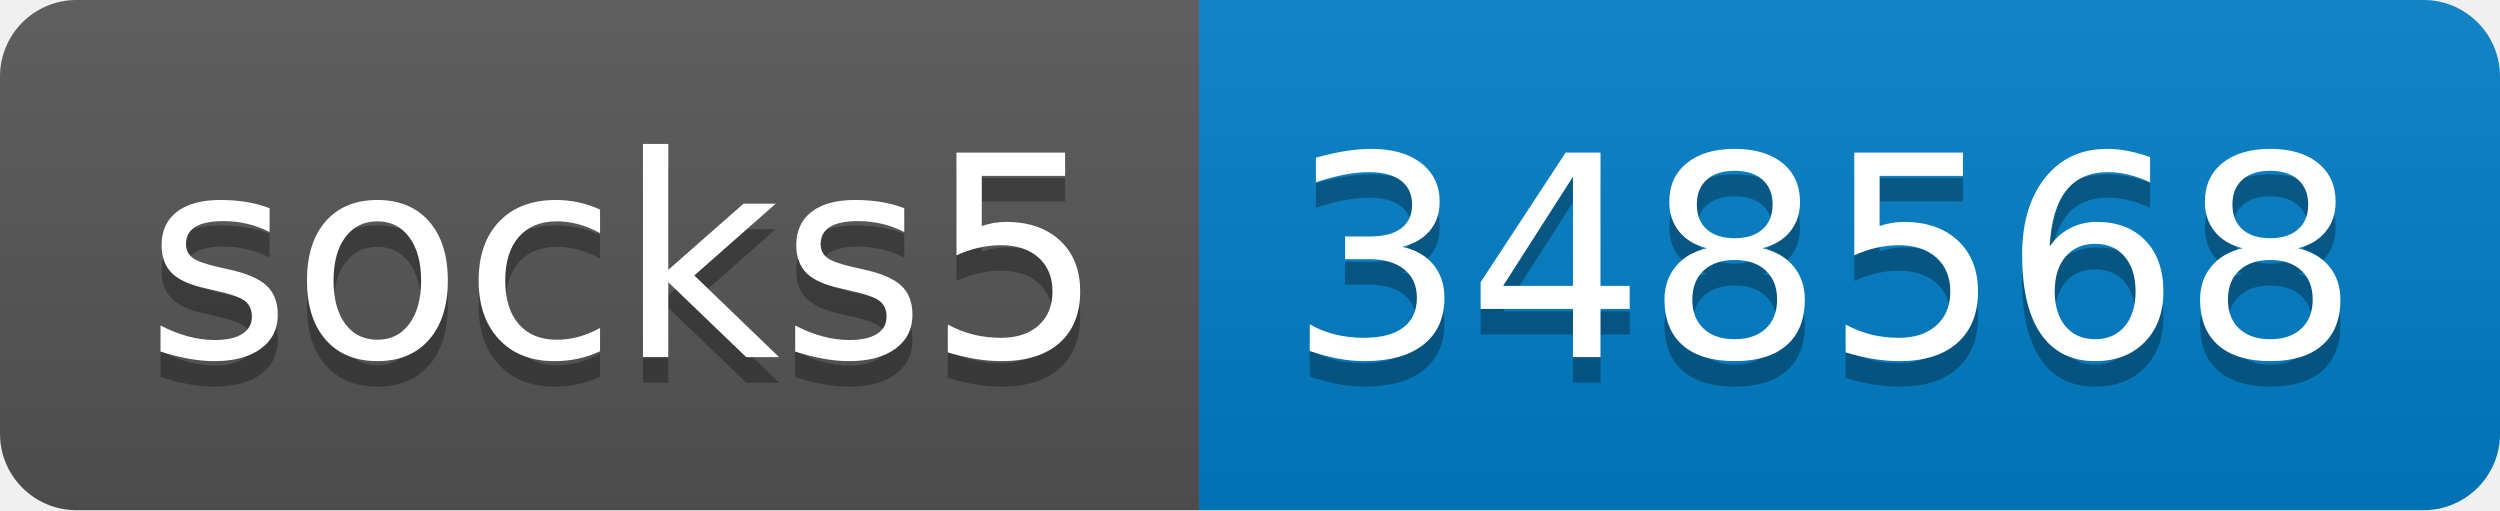
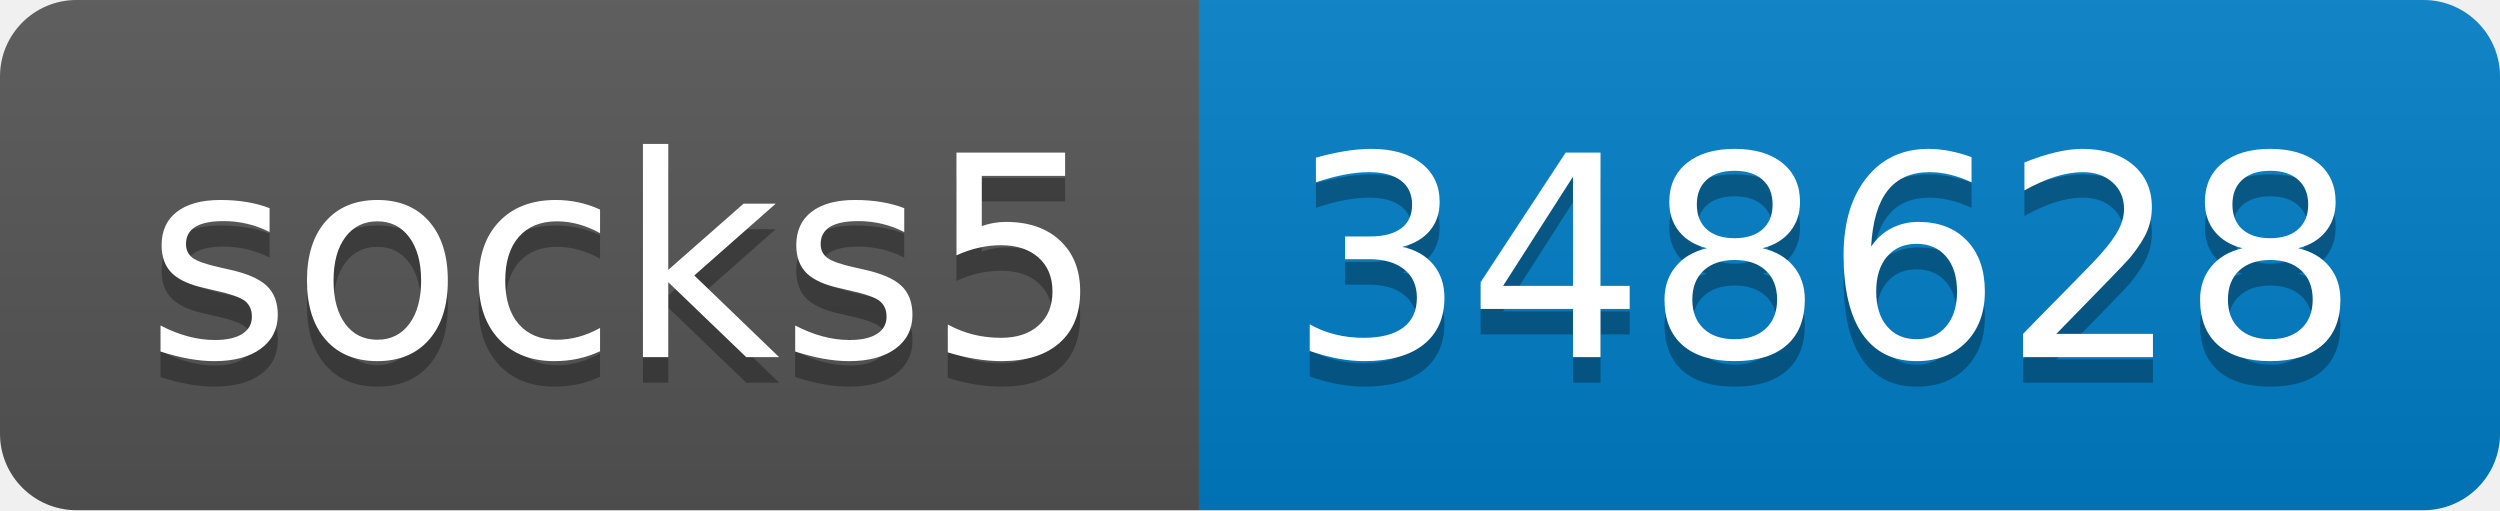
- <svg xmlns="http://www.w3.org/2000/svg" width="98" height="20" role="img" aria-label="socks5: 348568">
+ <svg xmlns="http://www.w3.org/2000/svg" width="98" height="20" role="img" aria-label="socks5: 348628">
  <linearGradient id="s" x2="0" y2="100%">
    <stop offset="0" stop-color="#bbb" stop-opacity=".1" />
    <stop offset="1" stop-opacity=".1" />
  </linearGradient>
  <clipPath id="r">
    <rect width="98" height="20" rx="3" fill="#fff" />
  </clipPath>
  <g clip-path="url(#r)">
    <rect width="47" height="20" fill="#555" />
    <rect x="47" width="51" height="20" fill="#007ec6" />
    <rect width="98" height="20" fill="url(#s)" />
  </g>
  <g fill="#fff" text-anchor="middle" font-family="Verdana,Geneva,DejaVu Sans,sans-serif" text-rendering="geometricPrecision" font-size="110">
    <text aria-hidden="true" x="245" y="150" fill="#010101" fill-opacity=".3" transform="scale(.1)" textLength="370">socks5</text>
    <text x="245" y="140" transform="scale(.1)" fill="#fff" textLength="370">socks5</text>
-     <text aria-hidden="true" x="715" y="150" fill="#010101" fill-opacity=".3" transform="scale(.1)" textLength="410">348568</text>
-     <text x="715" y="140" transform="scale(.1)" fill="#fff" textLength="410">348568</text>
+     <text aria-hidden="true" x="715" y="150" fill="#010101" fill-opacity=".3" transform="scale(.1)" textLength="410">348628</text>
+     <text x="715" y="140" transform="scale(.1)" fill="#fff" textLength="410">348628</text>
  </g>
</svg>
